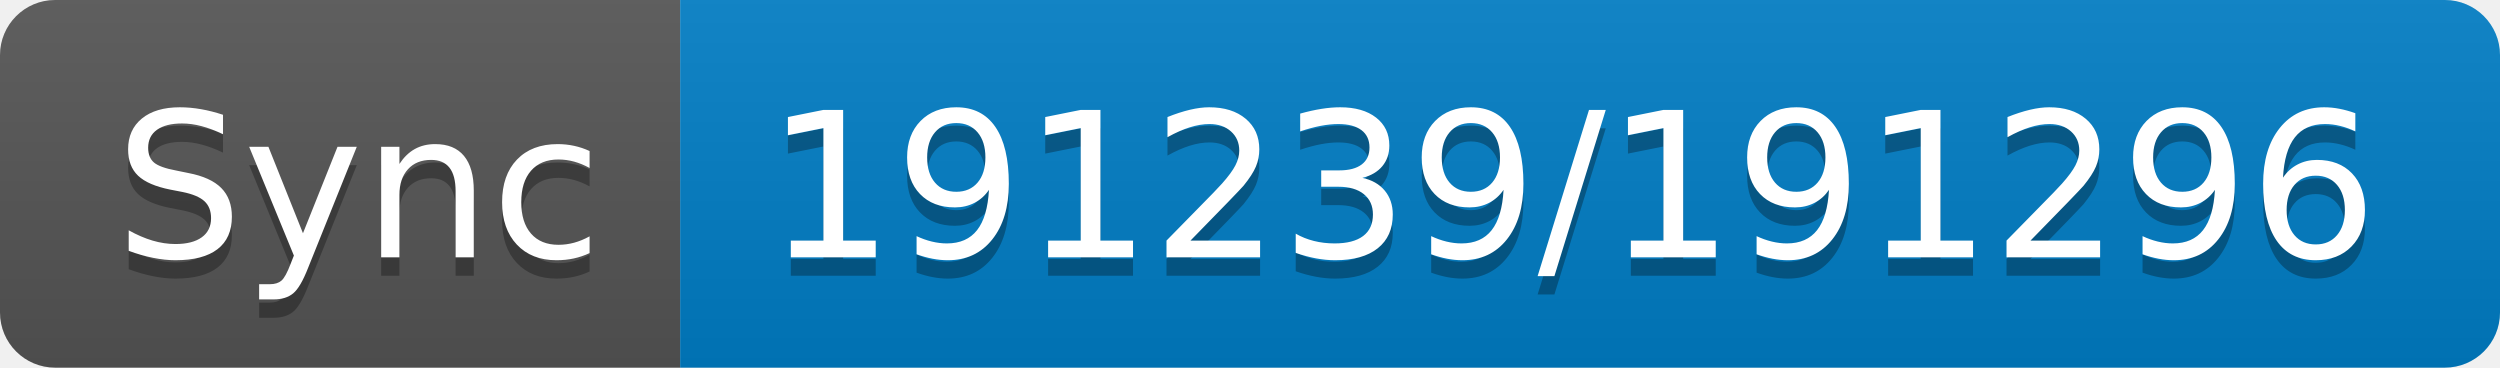
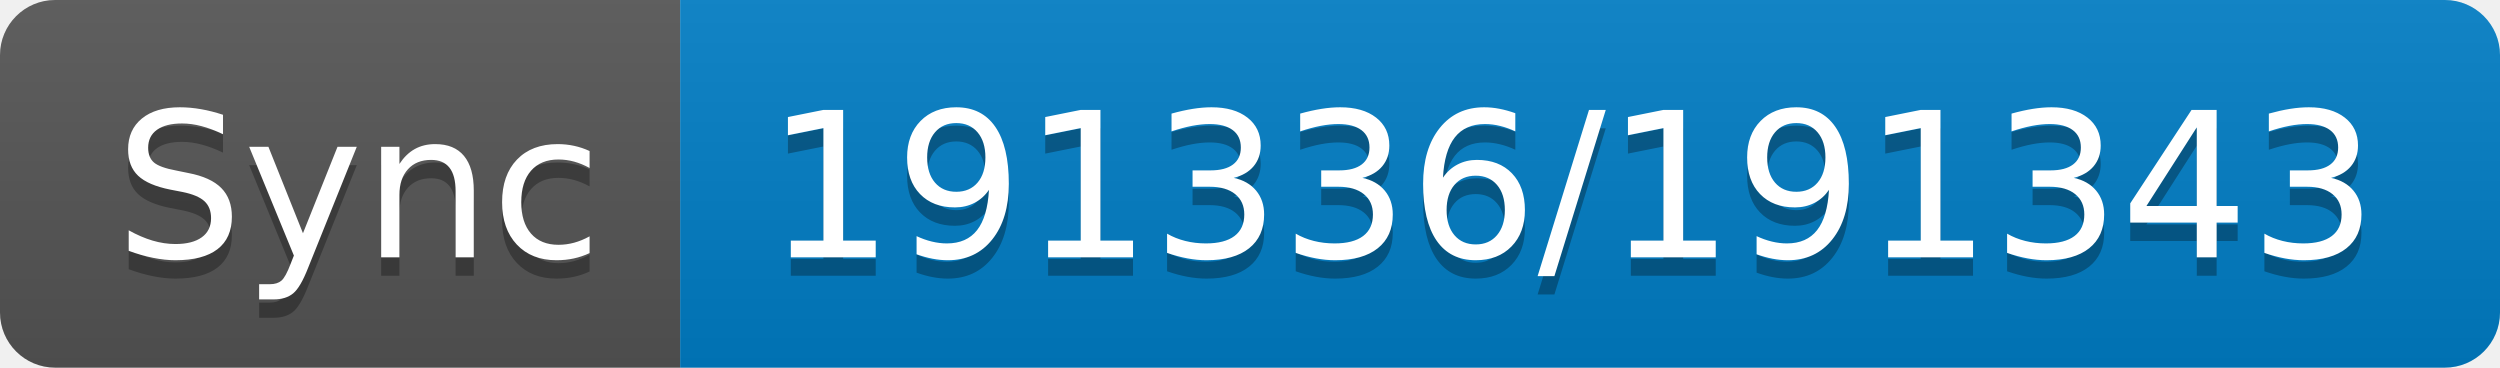
- <svg xmlns="http://www.w3.org/2000/svg" width="136" height="20" role="img" aria-label="Sync: 191239/191296">
+ <svg xmlns="http://www.w3.org/2000/svg" width="136" height="20" role="img" aria-label="Sync: 191336/191343">
  <linearGradient id="s" x2="0" y2="100%">
    <stop offset="0" stop-color="#bbb" stop-opacity=".1" />
    <stop offset="1" stop-opacity=".1" />
  </linearGradient>
  <clipPath id="r">
    <rect width="136" height="20" rx="3" fill="#fff" />
  </clipPath>
  <g clip-path="url(#r)">
    <rect width="37" height="20" fill="#555" />
    <rect x="37" width="99" height="20" fill="#007ec6" />
    <rect width="136" height="20" fill="url(#s)" />
  </g>
  <g fill="#fff" text-anchor="middle" font-family="Verdana,Geneva,DejaVu Sans,sans-serif" text-rendering="geometricPrecision" font-size="110">
    <text aria-hidden="true" x="195" y="150" fill="#010101" fill-opacity=".3" transform="scale(.1)" textLength="270">Sync</text>
    <text x="195" y="140" transform="scale(.1)" fill="#fff" textLength="270">Sync</text>
-     <text aria-hidden="true" x="855" y="150" fill="#010101" fill-opacity=".3" transform="scale(.1)" textLength="890">191239/191296</text>
-     <text x="855" y="140" transform="scale(.1)" fill="#fff" textLength="890">191239/191296</text>
+     <text aria-hidden="true" x="855" y="150" fill="#010101" fill-opacity=".3" transform="scale(.1)" textLength="890">191336/191343</text>
+     <text x="855" y="140" transform="scale(.1)" fill="#fff" textLength="890">191336/191343</text>
  </g>
</svg>
